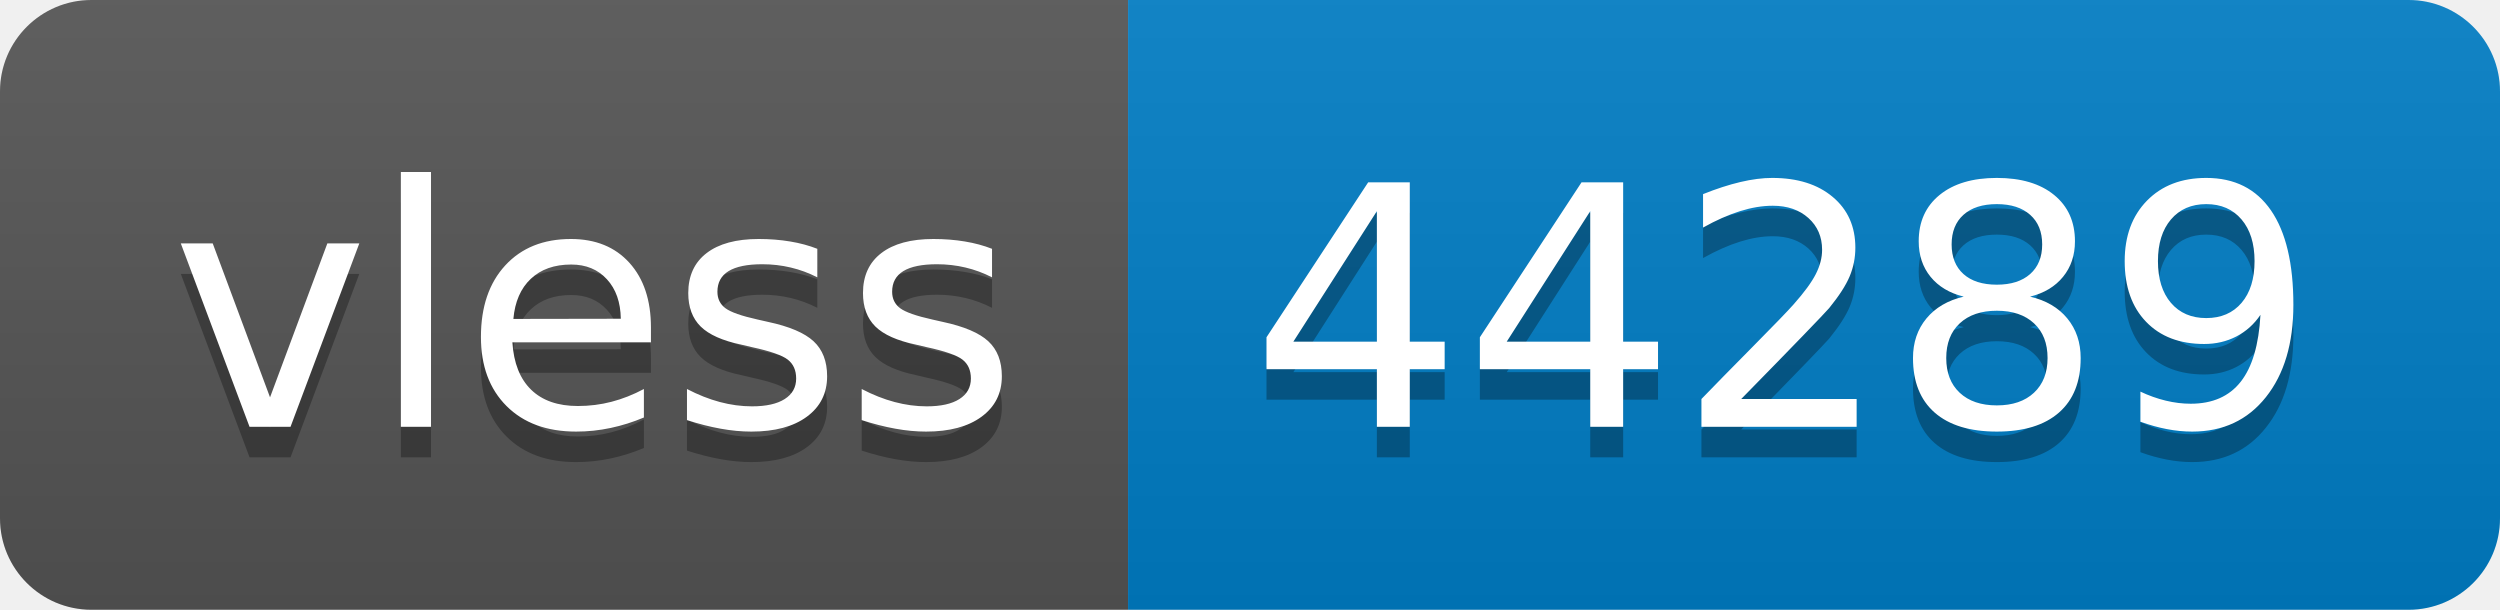
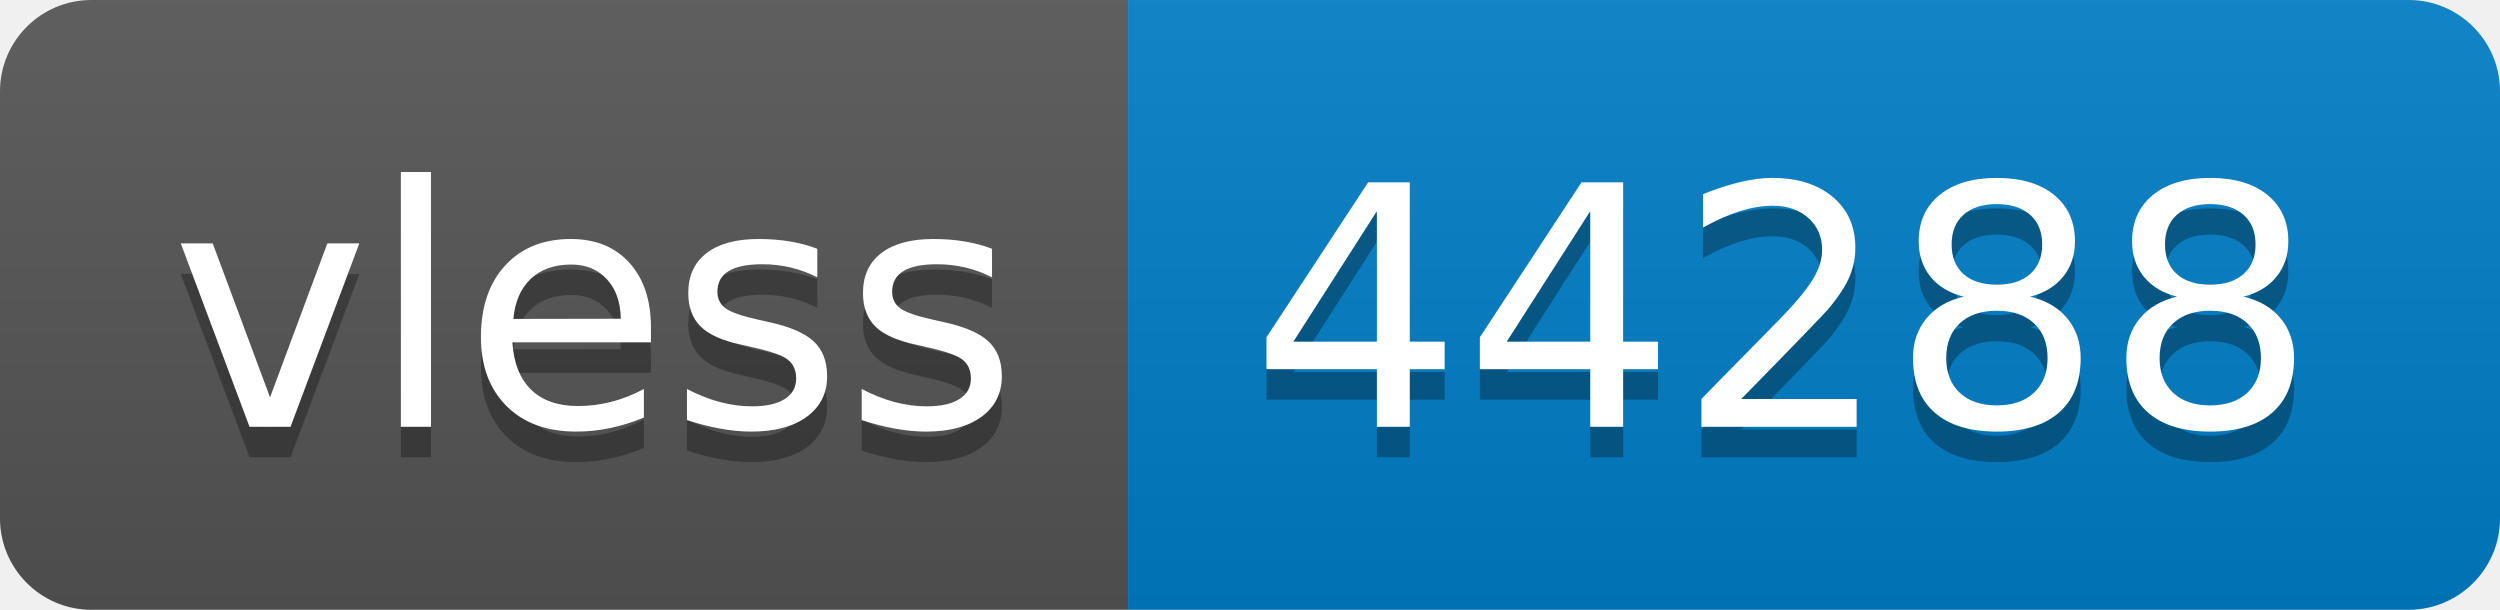
- <svg xmlns="http://www.w3.org/2000/svg" width="82" height="20" role="img" aria-label="vless: 44289">
+ <svg xmlns="http://www.w3.org/2000/svg" width="82" height="20" role="img" aria-label="vless: 44288">
  <linearGradient id="s" x2="0" y2="100%">
    <stop offset="0" stop-color="#bbb" stop-opacity=".1" />
    <stop offset="1" stop-opacity=".1" />
  </linearGradient>
  <clipPath id="r">
    <rect width="82" height="20" rx="3" fill="#fff" />
  </clipPath>
  <g clip-path="url(#r)">
    <rect width="37" height="20" fill="#555" />
    <rect x="37" width="45" height="20" fill="#007ec6" />
    <rect width="82" height="20" fill="url(#s)" />
  </g>
  <g fill="#fff" text-anchor="middle" font-family="Verdana,Geneva,DejaVu Sans,sans-serif" text-rendering="geometricPrecision" font-size="110">
    <text aria-hidden="true" x="195" y="150" fill="#010101" fill-opacity=".3" transform="scale(.1)" textLength="270">vless</text>
    <text x="195" y="140" transform="scale(.1)" fill="#fff" textLength="270">vless</text>
-     <text aria-hidden="true" x="585" y="150" fill="#010101" fill-opacity=".3" transform="scale(.1)" textLength="350">44289</text>
-     <text x="585" y="140" transform="scale(.1)" fill="#fff" textLength="350">44289</text>
+     <text aria-hidden="true" x="585" y="150" fill="#010101" fill-opacity=".3" transform="scale(.1)" textLength="350">44288</text>
+     <text x="585" y="140" transform="scale(.1)" fill="#fff" textLength="350">44288</text>
  </g>
</svg>
